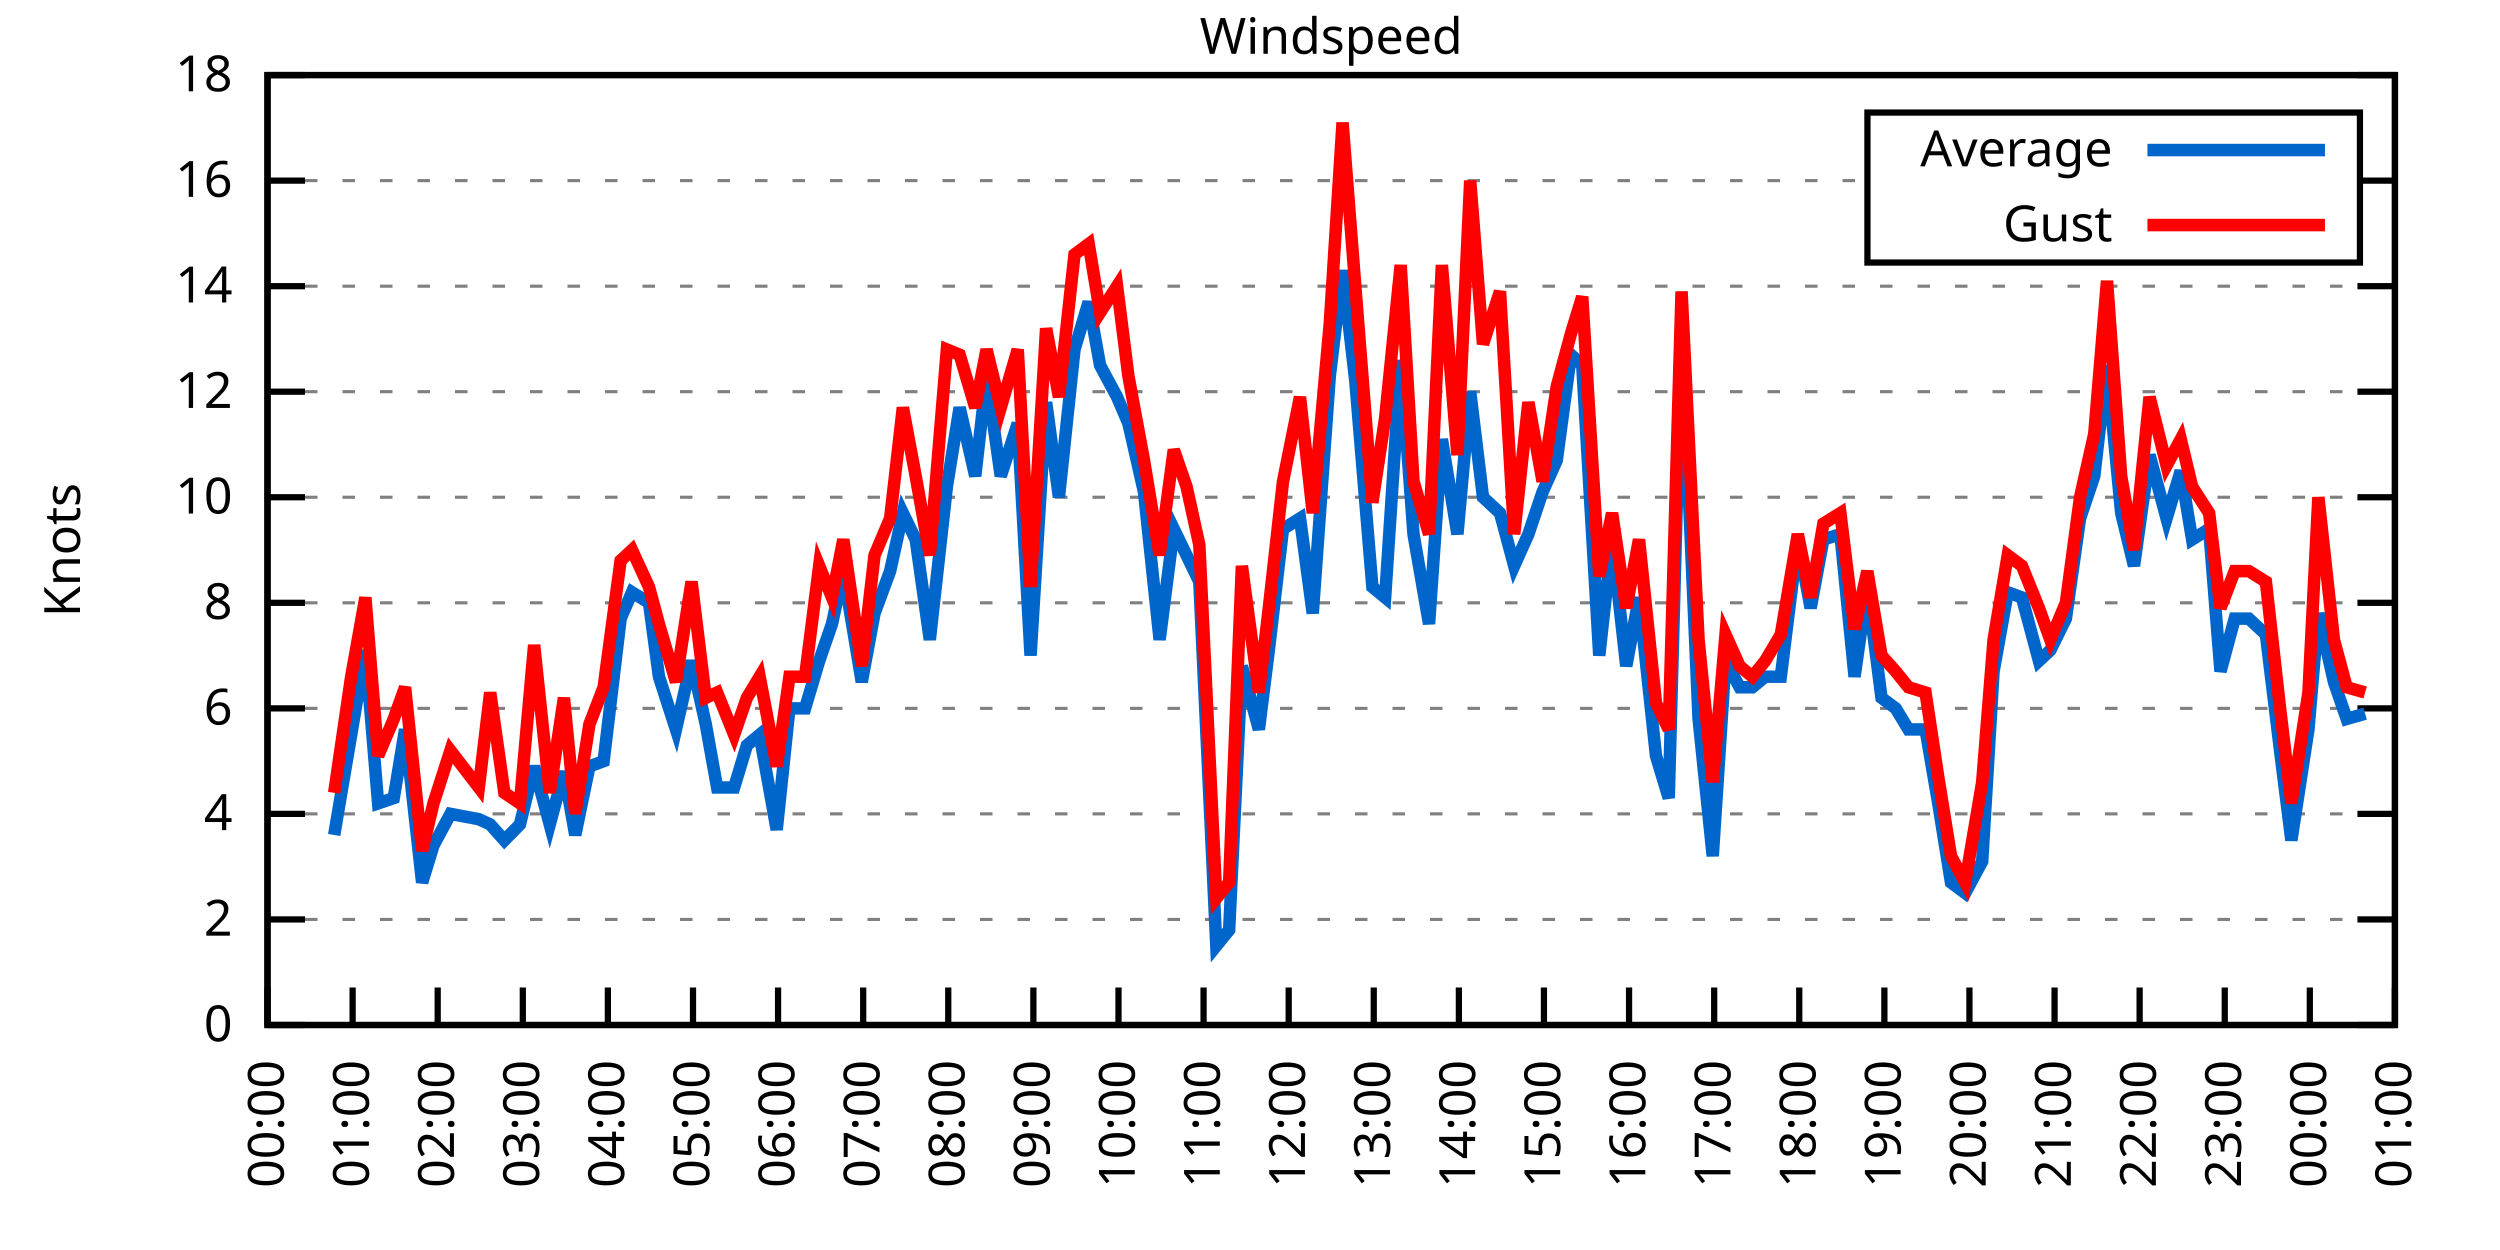
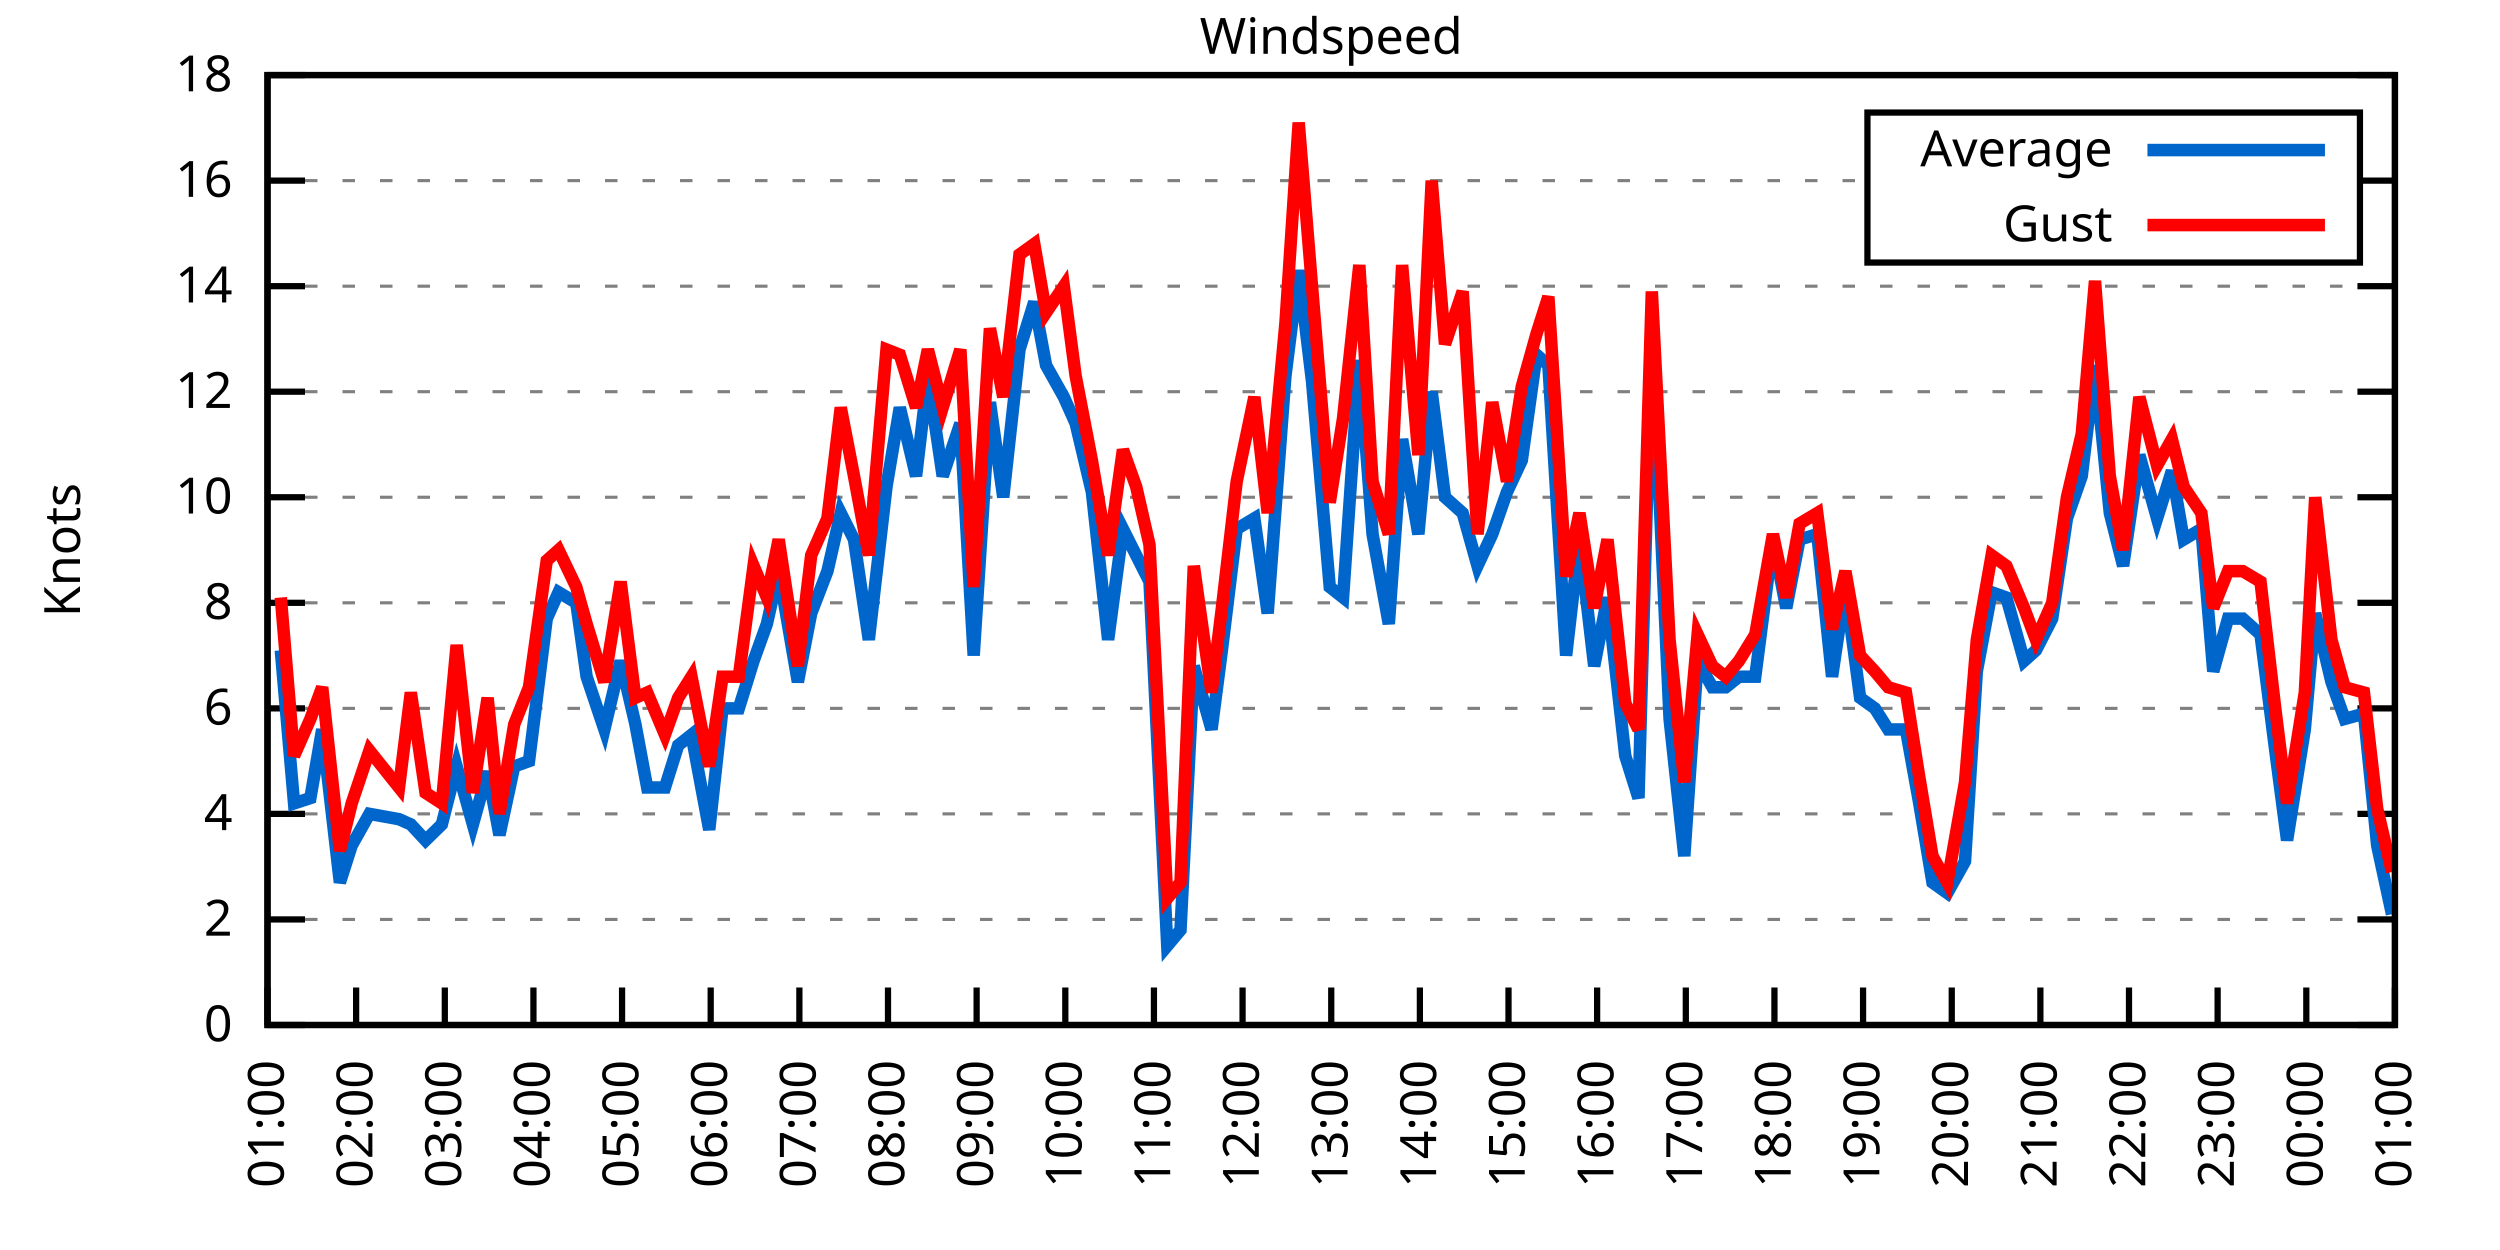
<svg xmlns="http://www.w3.org/2000/svg" xmlns:xlink="http://www.w3.org/1999/xlink" width="400" height="200" viewBox="0 0 400 200">
  <g id="gnuplot_canvas">
    <rect x="0" y="0" width="400" height="200" fill="none" />
    <defs>
      <circle id="gpDot" r="0.5" stroke-width="0.5" stroke="currentColor" />
      <path id="gpPt0" stroke-width="0.333" stroke="currentColor" d="M-1,0 h2 M0,-1 v2" />
      <path id="gpPt1" stroke-width="0.333" stroke="currentColor" d="M-1,-1 L1,1 M1,-1 L-1,1" />
      <path id="gpPt2" stroke-width="0.333" stroke="currentColor" d="M-1,0 L1,0 M0,-1 L0,1 M-1,-1 L1,1 M-1,1 L1,-1" />
      <rect id="gpPt3" stroke-width="0.333" stroke="currentColor" x="-1" y="-1" width="2" height="2" />
      <rect id="gpPt4" stroke-width="0.333" stroke="currentColor" fill="currentColor" x="-1" y="-1" width="2" height="2" />
      <circle id="gpPt5" stroke-width="0.333" stroke="currentColor" cx="0" cy="0" r="1" />
      <use xlink:href="#gpPt5" id="gpPt6" fill="currentColor" stroke="none" />
      <path id="gpPt7" stroke-width="0.333" stroke="currentColor" d="M0,-1.33 L-1.33,0.67 L1.33,0.67 z" />
      <use xlink:href="#gpPt7" id="gpPt8" fill="currentColor" stroke="none" />
      <use xlink:href="#gpPt7" id="gpPt9" stroke="currentColor" transform="rotate(180)" />
      <use xlink:href="#gpPt9" id="gpPt10" fill="currentColor" stroke="none" />
      <use xlink:href="#gpPt3" id="gpPt11" stroke="currentColor" transform="rotate(45)" />
      <use xlink:href="#gpPt11" id="gpPt12" fill="currentColor" stroke="none" />
      <path id="gpPt13" stroke-width="0.333" stroke="currentColor" d="M0,1.330 L1.265,0.411 L0.782,-1.067 L-0.782,-1.076 L-1.265,0.411 z" />
      <use xlink:href="#gpPt13" id="gpPt14" fill="currentColor" stroke="none" />
      <filter id="textbox" filterUnits="objectBoundingBox" x="0" y="0" height="1" width="1">
        <feFlood flood-color="white" flood-opacity="1" result="bgnd" />
        <feComposite in="SourceGraphic" in2="bgnd" operator="atop" />
      </filter>
      <filter id="greybox" filterUnits="objectBoundingBox" x="0" y="0" height="1" width="1">
        <feFlood flood-color="lightgrey" flood-opacity="1" result="grey" />
        <feComposite in="SourceGraphic" in2="grey" operator="atop" />
      </filter>
    </defs>
    <g fill="none" color="white" stroke="currentColor" stroke-width="1.00" stroke-linecap="butt" stroke-linejoin="miter">
</g>
    <g fill="none" color="black" stroke="currentColor" stroke-width="1.00" stroke-linecap="butt" stroke-linejoin="miter">
      <g stroke="none" shape-rendering="crispEdges">
        <polygon fill="rgb(255, 255, 255)" points="42.80,164.00 383.18,164.00 383.18,12.02 42.80,12.02 " />
      </g>
    </g>
    <g fill="none" color="black" stroke="currentColor" stroke-width="1.00" stroke-linecap="butt" stroke-linejoin="miter">
</g>
    <g fill="none" color="black" stroke="black" stroke-width="0.50" stroke-linecap="butt" stroke-linejoin="miter">
</g>
    <g fill="none" color="gray" stroke="currentColor" stroke-width="0.50" stroke-linecap="butt" stroke-linejoin="miter">
      <path stroke="gray" stroke-dasharray="2,4" class="gridline" d="M42.80,164.00 L383.19,164.00  " />
    </g>
    <g fill="none" color="gray" stroke="gray" stroke-width="1.00" stroke-linecap="butt" stroke-linejoin="miter">
</g>
    <g fill="none" color="black" stroke="currentColor" stroke-width="1.00" stroke-linecap="butt" stroke-linejoin="miter">
      <path stroke="black" d="M42.80,164.00 L48.80,164.00 M383.19,164.00 L377.19,164.00  " />
      <g transform="translate(37.20,166.60)" stroke="none" fill="black" font-family="Sans" font-size="8.00" text-anchor="end">
        <text>
          <tspan font-family="Sans"> 0</tspan>
        </text>
      </g>
    </g>
    <g fill="none" color="black" stroke="currentColor" stroke-width="1.00" stroke-linecap="butt" stroke-linejoin="miter">
</g>
    <g fill="none" color="black" stroke="black" stroke-width="0.50" stroke-linecap="butt" stroke-linejoin="miter">
</g>
    <g fill="none" color="gray" stroke="currentColor" stroke-width="0.50" stroke-linecap="butt" stroke-linejoin="miter">
      <path stroke="gray" stroke-dasharray="2,4" class="gridline" d="M42.80,147.11 L383.19,147.11  " />
    </g>
    <g fill="none" color="gray" stroke="gray" stroke-width="1.00" stroke-linecap="butt" stroke-linejoin="miter">
</g>
    <g fill="none" color="black" stroke="currentColor" stroke-width="1.00" stroke-linecap="butt" stroke-linejoin="miter">
      <path stroke="black" d="M42.80,147.11 L48.80,147.11 M383.19,147.11 L377.19,147.11  " />
      <g transform="translate(37.20,149.71)" stroke="none" fill="black" font-family="Sans" font-size="8.00" text-anchor="end">
        <text>
          <tspan font-family="Sans"> 2</tspan>
        </text>
      </g>
    </g>
    <g fill="none" color="black" stroke="currentColor" stroke-width="1.00" stroke-linecap="butt" stroke-linejoin="miter">
</g>
    <g fill="none" color="black" stroke="black" stroke-width="0.50" stroke-linecap="butt" stroke-linejoin="miter">
</g>
    <g fill="none" color="gray" stroke="currentColor" stroke-width="0.50" stroke-linecap="butt" stroke-linejoin="miter">
      <path stroke="gray" stroke-dasharray="2,4" class="gridline" d="M42.80,130.22 L383.19,130.22  " />
    </g>
    <g fill="none" color="gray" stroke="gray" stroke-width="1.00" stroke-linecap="butt" stroke-linejoin="miter">
</g>
    <g fill="none" color="black" stroke="currentColor" stroke-width="1.00" stroke-linecap="butt" stroke-linejoin="miter">
      <path stroke="black" d="M42.80,130.22 L48.80,130.22 M383.19,130.22 L377.19,130.22  " />
      <g transform="translate(37.20,132.82)" stroke="none" fill="black" font-family="Sans" font-size="8.00" text-anchor="end">
        <text>
          <tspan font-family="Sans"> 4</tspan>
        </text>
      </g>
    </g>
    <g fill="none" color="black" stroke="currentColor" stroke-width="1.00" stroke-linecap="butt" stroke-linejoin="miter">
</g>
    <g fill="none" color="black" stroke="black" stroke-width="0.50" stroke-linecap="butt" stroke-linejoin="miter">
</g>
    <g fill="none" color="gray" stroke="currentColor" stroke-width="0.50" stroke-linecap="butt" stroke-linejoin="miter">
      <path stroke="gray" stroke-dasharray="2,4" class="gridline" d="M42.80,113.34 L383.19,113.34  " />
    </g>
    <g fill="none" color="gray" stroke="gray" stroke-width="1.00" stroke-linecap="butt" stroke-linejoin="miter">
</g>
    <g fill="none" color="black" stroke="currentColor" stroke-width="1.00" stroke-linecap="butt" stroke-linejoin="miter">
      <path stroke="black" d="M42.80,113.34 L48.80,113.34 M383.19,113.34 L377.19,113.34  " />
      <g transform="translate(37.20,115.94)" stroke="none" fill="black" font-family="Sans" font-size="8.00" text-anchor="end">
        <text>
          <tspan font-family="Sans"> 6</tspan>
        </text>
      </g>
    </g>
    <g fill="none" color="black" stroke="currentColor" stroke-width="1.00" stroke-linecap="butt" stroke-linejoin="miter">
</g>
    <g fill="none" color="black" stroke="black" stroke-width="0.50" stroke-linecap="butt" stroke-linejoin="miter">
</g>
    <g fill="none" color="gray" stroke="currentColor" stroke-width="0.50" stroke-linecap="butt" stroke-linejoin="miter">
      <path stroke="gray" stroke-dasharray="2,4" class="gridline" d="M42.80,96.45 L383.19,96.45  " />
    </g>
    <g fill="none" color="gray" stroke="gray" stroke-width="1.00" stroke-linecap="butt" stroke-linejoin="miter">
</g>
    <g fill="none" color="black" stroke="currentColor" stroke-width="1.00" stroke-linecap="butt" stroke-linejoin="miter">
      <path stroke="black" d="M42.80,96.45 L48.80,96.45 M383.19,96.45 L377.19,96.45  " />
      <g transform="translate(37.20,99.05)" stroke="none" fill="black" font-family="Sans" font-size="8.00" text-anchor="end">
        <text>
          <tspan font-family="Sans"> 8</tspan>
        </text>
      </g>
    </g>
    <g fill="none" color="black" stroke="currentColor" stroke-width="1.00" stroke-linecap="butt" stroke-linejoin="miter">
</g>
    <g fill="none" color="black" stroke="black" stroke-width="0.50" stroke-linecap="butt" stroke-linejoin="miter">
</g>
    <g fill="none" color="gray" stroke="currentColor" stroke-width="0.50" stroke-linecap="butt" stroke-linejoin="miter">
      <path stroke="gray" stroke-dasharray="2,4" class="gridline" d="M42.80,79.56 L383.19,79.56  " />
    </g>
    <g fill="none" color="gray" stroke="gray" stroke-width="1.00" stroke-linecap="butt" stroke-linejoin="miter">
</g>
    <g fill="none" color="black" stroke="currentColor" stroke-width="1.00" stroke-linecap="butt" stroke-linejoin="miter">
      <path stroke="black" d="M42.80,79.56 L48.80,79.56 M383.19,79.56 L377.19,79.56  " />
      <g transform="translate(37.20,82.16)" stroke="none" fill="black" font-family="Sans" font-size="8.00" text-anchor="end">
        <text>
          <tspan font-family="Sans"> 10</tspan>
        </text>
      </g>
    </g>
    <g fill="none" color="black" stroke="currentColor" stroke-width="1.00" stroke-linecap="butt" stroke-linejoin="miter">
</g>
    <g fill="none" color="black" stroke="black" stroke-width="0.50" stroke-linecap="butt" stroke-linejoin="miter">
</g>
    <g fill="none" color="gray" stroke="currentColor" stroke-width="0.50" stroke-linecap="butt" stroke-linejoin="miter">
      <path stroke="gray" stroke-dasharray="2,4" class="gridline" d="M42.80,62.67 L383.19,62.67  " />
    </g>
    <g fill="none" color="gray" stroke="gray" stroke-width="1.00" stroke-linecap="butt" stroke-linejoin="miter">
</g>
    <g fill="none" color="black" stroke="currentColor" stroke-width="1.00" stroke-linecap="butt" stroke-linejoin="miter">
      <path stroke="black" d="M42.80,62.67 L48.80,62.67 M383.19,62.67 L377.19,62.67  " />
      <g transform="translate(37.20,65.27)" stroke="none" fill="black" font-family="Sans" font-size="8.00" text-anchor="end">
        <text>
          <tspan font-family="Sans"> 12</tspan>
        </text>
      </g>
    </g>
    <g fill="none" color="black" stroke="currentColor" stroke-width="1.00" stroke-linecap="butt" stroke-linejoin="miter">
</g>
    <g fill="none" color="black" stroke="black" stroke-width="0.50" stroke-linecap="butt" stroke-linejoin="miter">
</g>
    <g fill="none" color="gray" stroke="currentColor" stroke-width="0.50" stroke-linecap="butt" stroke-linejoin="miter">
      <path stroke="gray" stroke-dasharray="2,4" class="gridline" d="M42.80,45.79 L383.19,45.79  " />
    </g>
    <g fill="none" color="gray" stroke="gray" stroke-width="1.00" stroke-linecap="butt" stroke-linejoin="miter">
</g>
    <g fill="none" color="black" stroke="currentColor" stroke-width="1.00" stroke-linecap="butt" stroke-linejoin="miter">
      <path stroke="black" d="M42.80,45.79 L48.80,45.79 M383.19,45.79 L377.19,45.79  " />
      <g transform="translate(37.20,48.39)" stroke="none" fill="black" font-family="Sans" font-size="8.00" text-anchor="end">
        <text>
          <tspan font-family="Sans"> 14</tspan>
        </text>
      </g>
    </g>
    <g fill="none" color="black" stroke="currentColor" stroke-width="1.00" stroke-linecap="butt" stroke-linejoin="miter">
</g>
    <g fill="none" color="black" stroke="black" stroke-width="0.50" stroke-linecap="butt" stroke-linejoin="miter">
</g>
    <g fill="none" color="gray" stroke="currentColor" stroke-width="0.50" stroke-linecap="butt" stroke-linejoin="miter">
      <path stroke="gray" stroke-dasharray="2,4" class="gridline" d="M42.80,28.90 L298.79,28.90 M377.59,28.90 L383.19,28.90  " />
    </g>
    <g fill="none" color="gray" stroke="gray" stroke-width="1.00" stroke-linecap="butt" stroke-linejoin="miter">
</g>
    <g fill="none" color="black" stroke="currentColor" stroke-width="1.00" stroke-linecap="butt" stroke-linejoin="miter">
      <path stroke="black" d="M42.80,28.90 L48.80,28.90 M383.19,28.90 L377.19,28.90  " />
      <g transform="translate(37.20,31.50)" stroke="none" fill="black" font-family="Sans" font-size="8.00" text-anchor="end">
        <text>
          <tspan font-family="Sans"> 16</tspan>
        </text>
      </g>
    </g>
    <g fill="none" color="black" stroke="currentColor" stroke-width="1.00" stroke-linecap="butt" stroke-linejoin="miter">
</g>
    <g fill="none" color="black" stroke="black" stroke-width="0.50" stroke-linecap="butt" stroke-linejoin="miter">
</g>
    <g fill="none" color="gray" stroke="currentColor" stroke-width="0.50" stroke-linecap="butt" stroke-linejoin="miter">
      <path stroke="gray" stroke-dasharray="2,4" class="gridline" d="M42.80,12.01 L383.19,12.01  " />
    </g>
    <g fill="none" color="gray" stroke="gray" stroke-width="1.00" stroke-linecap="butt" stroke-linejoin="miter">
</g>
    <g fill="none" color="black" stroke="currentColor" stroke-width="1.00" stroke-linecap="butt" stroke-linejoin="miter">
      <path stroke="black" d="M42.80,12.01 L48.80,12.01 M383.19,12.01 L377.19,12.01  " />
      <g transform="translate(37.20,14.61)" stroke="none" fill="black" font-family="Sans" font-size="8.00" text-anchor="end">
        <text>
          <tspan font-family="Sans"> 18</tspan>
        </text>
      </g>
    </g>
    <g fill="none" color="black" stroke="currentColor" stroke-width="1.00" stroke-linecap="butt" stroke-linejoin="miter">
      <path stroke="black" d="M42.80,164.00 L42.80,158.00  " />
      <g transform="translate(45.40,169.60) rotate(270.00)" stroke="none" fill="black" font-family="Sans" font-size="8.00" text-anchor="end">
        <text>
-           <tspan font-family="Sans">00:00</tspan>
-         </text>
-       </g>
-     </g>
-     <g fill="none" color="black" stroke="currentColor" stroke-width="1.00" stroke-linecap="butt" stroke-linejoin="miter">
-       <path stroke="black" d="M56.42,164.00 L56.42,158.00  " />
-       <g transform="translate(59.02,169.60) rotate(270.00)" stroke="none" fill="black" font-family="Sans" font-size="8.00" text-anchor="end">
-         <text>
          <tspan font-family="Sans">01:00</tspan>
        </text>
      </g>
    </g>
    <g fill="none" color="black" stroke="currentColor" stroke-width="1.00" stroke-linecap="butt" stroke-linejoin="miter">
-       <path stroke="black" d="M70.03,164.00 L70.03,158.00  " />
-       <g transform="translate(72.63,169.60) rotate(270.00)" stroke="none" fill="black" font-family="Sans" font-size="8.00" text-anchor="end">
+       <path stroke="black" d="M56.98,164.00 L56.98,158.00  " />
+       <g transform="translate(59.58,169.60) rotate(270.00)" stroke="none" fill="black" font-family="Sans" font-size="8.00" text-anchor="end">
        <text>
          <tspan font-family="Sans">02:00</tspan>
        </text>
      </g>
    </g>
    <g fill="none" color="black" stroke="currentColor" stroke-width="1.00" stroke-linecap="butt" stroke-linejoin="miter">
-       <path stroke="black" d="M83.65,164.00 L83.65,158.00  " />
-       <g transform="translate(86.25,169.60) rotate(270.00)" stroke="none" fill="black" font-family="Sans" font-size="8.00" text-anchor="end">
+       <path stroke="black" d="M71.17,164.00 L71.17,158.00  " />
+       <g transform="translate(73.77,169.60) rotate(270.00)" stroke="none" fill="black" font-family="Sans" font-size="8.00" text-anchor="end">
        <text>
          <tspan font-family="Sans">03:00</tspan>
        </text>
      </g>
    </g>
    <g fill="none" color="black" stroke="currentColor" stroke-width="1.00" stroke-linecap="butt" stroke-linejoin="miter">
-       <path stroke="black" d="M97.26,164.00 L97.26,158.00  " />
-       <g transform="translate(99.86,169.60) rotate(270.00)" stroke="none" fill="black" font-family="Sans" font-size="8.00" text-anchor="end">
+       <path stroke="black" d="M85.35,164.00 L85.35,158.00  " />
+       <g transform="translate(87.95,169.60) rotate(270.00)" stroke="none" fill="black" font-family="Sans" font-size="8.00" text-anchor="end">
        <text>
          <tspan font-family="Sans">04:00</tspan>
        </text>
      </g>
    </g>
    <g fill="none" color="black" stroke="currentColor" stroke-width="1.00" stroke-linecap="butt" stroke-linejoin="miter">
-       <path stroke="black" d="M110.88,164.00 L110.88,158.00  " />
-       <g transform="translate(113.48,169.60) rotate(270.00)" stroke="none" fill="black" font-family="Sans" font-size="8.00" text-anchor="end">
+       <path stroke="black" d="M99.53,164.00 L99.53,158.00  " />
+       <g transform="translate(102.13,169.60) rotate(270.00)" stroke="none" fill="black" font-family="Sans" font-size="8.00" text-anchor="end">
        <text>
          <tspan font-family="Sans">05:00</tspan>
        </text>
      </g>
    </g>
    <g fill="none" color="black" stroke="currentColor" stroke-width="1.00" stroke-linecap="butt" stroke-linejoin="miter">
-       <path stroke="black" d="M124.49,164.00 L124.49,158.00  " />
-       <g transform="translate(127.09,169.60) rotate(270.00)" stroke="none" fill="black" font-family="Sans" font-size="8.00" text-anchor="end">
+       <path stroke="black" d="M113.71,164.00 L113.71,158.00  " />
+       <g transform="translate(116.31,169.60) rotate(270.00)" stroke="none" fill="black" font-family="Sans" font-size="8.00" text-anchor="end">
        <text>
          <tspan font-family="Sans">06:00</tspan>
        </text>
      </g>
    </g>
    <g fill="none" color="black" stroke="currentColor" stroke-width="1.00" stroke-linecap="butt" stroke-linejoin="miter">
-       <path stroke="black" d="M138.11,164.00 L138.11,158.00  " />
-       <g transform="translate(140.71,169.60) rotate(270.00)" stroke="none" fill="black" font-family="Sans" font-size="8.00" text-anchor="end">
+       <path stroke="black" d="M127.90,164.00 L127.90,158.00  " />
+       <g transform="translate(130.50,169.60) rotate(270.00)" stroke="none" fill="black" font-family="Sans" font-size="8.00" text-anchor="end">
        <text>
          <tspan font-family="Sans">07:00</tspan>
        </text>
      </g>
    </g>
    <g fill="none" color="black" stroke="currentColor" stroke-width="1.00" stroke-linecap="butt" stroke-linejoin="miter">
-       <path stroke="black" d="M151.72,164.00 L151.72,158.00  " />
-       <g transform="translate(154.32,169.60) rotate(270.00)" stroke="none" fill="black" font-family="Sans" font-size="8.00" text-anchor="end">
+       <path stroke="black" d="M142.08,164.00 L142.08,158.00  " />
+       <g transform="translate(144.68,169.60) rotate(270.00)" stroke="none" fill="black" font-family="Sans" font-size="8.00" text-anchor="end">
        <text>
          <tspan font-family="Sans">08:00</tspan>
        </text>
      </g>
    </g>
    <g fill="none" color="black" stroke="currentColor" stroke-width="1.00" stroke-linecap="butt" stroke-linejoin="miter">
-       <path stroke="black" d="M165.34,164.00 L165.34,158.00  " />
-       <g transform="translate(167.94,169.60) rotate(270.00)" stroke="none" fill="black" font-family="Sans" font-size="8.00" text-anchor="end">
+       <path stroke="black" d="M156.26,164.00 L156.26,158.00  " />
+       <g transform="translate(158.86,169.60) rotate(270.00)" stroke="none" fill="black" font-family="Sans" font-size="8.00" text-anchor="end">
        <text>
          <tspan font-family="Sans">09:00</tspan>
        </text>
      </g>
    </g>
    <g fill="none" color="black" stroke="currentColor" stroke-width="1.00" stroke-linecap="butt" stroke-linejoin="miter">
-       <path stroke="black" d="M178.96,164.00 L178.96,158.00  " />
-       <g transform="translate(181.56,169.60) rotate(270.00)" stroke="none" fill="black" font-family="Sans" font-size="8.00" text-anchor="end">
+       <path stroke="black" d="M170.45,164.00 L170.45,158.00  " />
+       <g transform="translate(173.05,169.60) rotate(270.00)" stroke="none" fill="black" font-family="Sans" font-size="8.00" text-anchor="end">
        <text>
          <tspan font-family="Sans">10:00</tspan>
        </text>
      </g>
    </g>
    <g fill="none" color="black" stroke="currentColor" stroke-width="1.00" stroke-linecap="butt" stroke-linejoin="miter">
-       <path stroke="black" d="M192.57,164.00 L192.57,158.00  " />
-       <g transform="translate(195.17,169.60) rotate(270.00)" stroke="none" fill="black" font-family="Sans" font-size="8.00" text-anchor="end">
+       <path stroke="black" d="M184.63,164.00 L184.63,158.00  " />
+       <g transform="translate(187.23,169.60) rotate(270.00)" stroke="none" fill="black" font-family="Sans" font-size="8.00" text-anchor="end">
        <text>
          <tspan font-family="Sans">11:00</tspan>
        </text>
      </g>
    </g>
    <g fill="none" color="black" stroke="currentColor" stroke-width="1.00" stroke-linecap="butt" stroke-linejoin="miter">
-       <path stroke="black" d="M206.19,164.00 L206.19,158.00  " />
-       <g transform="translate(208.79,169.60) rotate(270.00)" stroke="none" fill="black" font-family="Sans" font-size="8.00" text-anchor="end">
+       <path stroke="black" d="M198.81,164.00 L198.81,158.00  " />
+       <g transform="translate(201.41,169.60) rotate(270.00)" stroke="none" fill="black" font-family="Sans" font-size="8.00" text-anchor="end">
        <text>
          <tspan font-family="Sans">12:00</tspan>
        </text>
      </g>
    </g>
    <g fill="none" color="black" stroke="currentColor" stroke-width="1.00" stroke-linecap="butt" stroke-linejoin="miter">
-       <path stroke="black" d="M219.80,164.00 L219.80,158.00  " />
-       <g transform="translate(222.40,169.60) rotate(270.00)" stroke="none" fill="black" font-family="Sans" font-size="8.00" text-anchor="end">
+       <path stroke="black" d="M213.00,164.00 L213.00,158.00  " />
+       <g transform="translate(215.60,169.60) rotate(270.00)" stroke="none" fill="black" font-family="Sans" font-size="8.00" text-anchor="end">
        <text>
          <tspan font-family="Sans">13:00</tspan>
        </text>
      </g>
    </g>
    <g fill="none" color="black" stroke="currentColor" stroke-width="1.00" stroke-linecap="butt" stroke-linejoin="miter">
-       <path stroke="black" d="M233.42,164.00 L233.42,158.00  " />
-       <g transform="translate(236.02,169.60) rotate(270.00)" stroke="none" fill="black" font-family="Sans" font-size="8.00" text-anchor="end">
+       <path stroke="black" d="M227.18,164.00 L227.18,158.00  " />
+       <g transform="translate(229.78,169.60) rotate(270.00)" stroke="none" fill="black" font-family="Sans" font-size="8.00" text-anchor="end">
        <text>
          <tspan font-family="Sans">14:00</tspan>
        </text>
      </g>
    </g>
    <g fill="none" color="black" stroke="currentColor" stroke-width="1.00" stroke-linecap="butt" stroke-linejoin="miter">
-       <path stroke="black" d="M247.03,164.00 L247.03,158.00  " />
-       <g transform="translate(249.63,169.60) rotate(270.00)" stroke="none" fill="black" font-family="Sans" font-size="8.00" text-anchor="end">
+       <path stroke="black" d="M241.36,164.00 L241.36,158.00  " />
+       <g transform="translate(243.96,169.60) rotate(270.00)" stroke="none" fill="black" font-family="Sans" font-size="8.00" text-anchor="end">
        <text>
          <tspan font-family="Sans">15:00</tspan>
        </text>
      </g>
    </g>
    <g fill="none" color="black" stroke="currentColor" stroke-width="1.00" stroke-linecap="butt" stroke-linejoin="miter">
-       <path stroke="black" d="M260.65,164.00 L260.65,158.00  " />
-       <g transform="translate(263.25,169.60) rotate(270.00)" stroke="none" fill="black" font-family="Sans" font-size="8.00" text-anchor="end">
+       <path stroke="black" d="M255.54,164.00 L255.54,158.00  " />
+       <g transform="translate(258.14,169.60) rotate(270.00)" stroke="none" fill="black" font-family="Sans" font-size="8.00" text-anchor="end">
        <text>
          <tspan font-family="Sans">16:00</tspan>
        </text>
      </g>
    </g>
    <g fill="none" color="black" stroke="currentColor" stroke-width="1.00" stroke-linecap="butt" stroke-linejoin="miter">
-       <path stroke="black" d="M274.27,164.00 L274.27,158.00  " />
-       <g transform="translate(276.87,169.60) rotate(270.00)" stroke="none" fill="black" font-family="Sans" font-size="8.00" text-anchor="end">
+       <path stroke="black" d="M269.73,164.00 L269.73,158.00  " />
+       <g transform="translate(272.33,169.60) rotate(270.00)" stroke="none" fill="black" font-family="Sans" font-size="8.00" text-anchor="end">
        <text>
          <tspan font-family="Sans">17:00</tspan>
        </text>
      </g>
    </g>
    <g fill="none" color="black" stroke="currentColor" stroke-width="1.00" stroke-linecap="butt" stroke-linejoin="miter">
-       <path stroke="black" d="M287.88,164.00 L287.88,158.00  " />
-       <g transform="translate(290.48,169.60) rotate(270.00)" stroke="none" fill="black" font-family="Sans" font-size="8.00" text-anchor="end">
+       <path stroke="black" d="M283.91,164.00 L283.91,158.00  " />
+       <g transform="translate(286.51,169.60) rotate(270.00)" stroke="none" fill="black" font-family="Sans" font-size="8.00" text-anchor="end">
        <text>
          <tspan font-family="Sans">18:00</tspan>
        </text>
      </g>
    </g>
    <g fill="none" color="black" stroke="currentColor" stroke-width="1.00" stroke-linecap="butt" stroke-linejoin="miter">
-       <path stroke="black" d="M301.50,164.00 L301.50,158.00  " />
-       <g transform="translate(304.10,169.60) rotate(270.00)" stroke="none" fill="black" font-family="Sans" font-size="8.00" text-anchor="end">
+       <path stroke="black" d="M298.09,164.00 L298.09,158.00  " />
+       <g transform="translate(300.69,169.60) rotate(270.00)" stroke="none" fill="black" font-family="Sans" font-size="8.00" text-anchor="end">
        <text>
          <tspan font-family="Sans">19:00</tspan>
        </text>
      </g>
    </g>
    <g fill="none" color="black" stroke="currentColor" stroke-width="1.00" stroke-linecap="butt" stroke-linejoin="miter">
-       <path stroke="black" d="M315.11,164.00 L315.11,158.00  " />
-       <g transform="translate(317.71,169.60) rotate(270.00)" stroke="none" fill="black" font-family="Sans" font-size="8.00" text-anchor="end">
+       <path stroke="black" d="M312.28,164.00 L312.28,158.00  " />
+       <g transform="translate(314.88,169.60) rotate(270.00)" stroke="none" fill="black" font-family="Sans" font-size="8.00" text-anchor="end">
        <text>
          <tspan font-family="Sans">20:00</tspan>
        </text>
      </g>
    </g>
    <g fill="none" color="black" stroke="currentColor" stroke-width="1.00" stroke-linecap="butt" stroke-linejoin="miter">
-       <path stroke="black" d="M328.73,164.00 L328.73,158.00  " />
-       <g transform="translate(331.33,169.60) rotate(270.00)" stroke="none" fill="black" font-family="Sans" font-size="8.00" text-anchor="end">
+       <path stroke="black" d="M326.46,164.00 L326.46,158.00  " />
+       <g transform="translate(329.06,169.60) rotate(270.00)" stroke="none" fill="black" font-family="Sans" font-size="8.00" text-anchor="end">
        <text>
          <tspan font-family="Sans">21:00</tspan>
        </text>
      </g>
    </g>
    <g fill="none" color="black" stroke="currentColor" stroke-width="1.00" stroke-linecap="butt" stroke-linejoin="miter">
-       <path stroke="black" d="M342.34,164.00 L342.34,158.00  " />
-       <g transform="translate(344.94,169.60) rotate(270.00)" stroke="none" fill="black" font-family="Sans" font-size="8.00" text-anchor="end">
+       <path stroke="black" d="M340.64,164.00 L340.64,158.00  " />
+       <g transform="translate(343.24,169.60) rotate(270.00)" stroke="none" fill="black" font-family="Sans" font-size="8.00" text-anchor="end">
        <text>
          <tspan font-family="Sans">22:00</tspan>
        </text>
      </g>
    </g>
    <g fill="none" color="black" stroke="currentColor" stroke-width="1.00" stroke-linecap="butt" stroke-linejoin="miter">
-       <path stroke="black" d="M355.96,164.00 L355.96,158.00  " />
-       <g transform="translate(358.56,169.60) rotate(270.00)" stroke="none" fill="black" font-family="Sans" font-size="8.00" text-anchor="end">
+       <path stroke="black" d="M354.82,164.00 L354.82,158.00  " />
+       <g transform="translate(357.42,169.60) rotate(270.00)" stroke="none" fill="black" font-family="Sans" font-size="8.00" text-anchor="end">
        <text>
          <tspan font-family="Sans">23:00</tspan>
        </text>
      </g>
    </g>
    <g fill="none" color="black" stroke="currentColor" stroke-width="1.00" stroke-linecap="butt" stroke-linejoin="miter">
-       <path stroke="black" d="M369.57,164.00 L369.57,158.00  " />
-       <g transform="translate(372.17,169.60) rotate(270.00)" stroke="none" fill="black" font-family="Sans" font-size="8.00" text-anchor="end">
+       <path stroke="black" d="M369.01,164.00 L369.01,158.00  " />
+       <g transform="translate(371.61,169.60) rotate(270.00)" stroke="none" fill="black" font-family="Sans" font-size="8.00" text-anchor="end">
        <text>
          <tspan font-family="Sans">00:00</tspan>
        </text>
      </g>
    </g>
    <g fill="none" color="black" stroke="currentColor" stroke-width="1.00" stroke-linecap="butt" stroke-linejoin="miter">
      <path stroke="black" d="M383.19,164.00 L383.19,158.00  " />
      <g transform="translate(385.79,169.60) rotate(270.00)" stroke="none" fill="black" font-family="Sans" font-size="8.00" text-anchor="end">
        <text>
          <tspan font-family="Sans">01:00</tspan>
        </text>
      </g>
    </g>
    <g fill="none" color="black" stroke="currentColor" stroke-width="1.00" stroke-linecap="butt" stroke-linejoin="miter">
</g>
    <g fill="none" color="black" stroke="currentColor" stroke-width="1.00" stroke-linecap="butt" stroke-linejoin="miter">
      <path stroke="black" d="M42.80,12.01 L42.80,164.00 L383.19,164.00 L383.19,12.01 L42.80,12.01 Z  " />
    </g>
    <g fill="none" color="black" stroke="currentColor" stroke-width="1.00" stroke-linecap="butt" stroke-linejoin="miter">
</g>
    <g fill="none" color="black" stroke="currentColor" stroke-width="1.00" stroke-linecap="butt" stroke-linejoin="miter">
      <path stroke="black" d="M298.79,42.01 L298.79,18.01 L377.59,18.01 L377.59,42.01 L298.79,42.01 Z  " />
    </g>
    <g id="Windspeed_plot_1">
      <g fill="none" color="white" stroke="black" stroke-width="2.00" stroke-linecap="butt" stroke-linejoin="miter">
</g>
      <g fill="none" color="black" stroke="currentColor" stroke-width="2.00" stroke-linecap="butt" stroke-linejoin="miter">
        <g transform="translate(337.99,26.61)" stroke="none" fill="black" font-family="Sans" font-size="8.00" text-anchor="end">
          <text>
            <tspan font-family="Sans">Average</tspan>
          </text>
        </g>
      </g>
      <g fill="none" color="black" stroke="currentColor" stroke-width="2.00" stroke-linecap="butt" stroke-linejoin="miter">
-         <path stroke="rgb(  0, 102, 204)" d="M343.59,24.01 L371.99,24.01 M53.47,133.60 L56.19,117.56 L58.46,104.05 L60.50,128.54 L63.00,127.69 L64.81,116.71   L67.54,141.20 L69.35,135.29 L72.07,130.22 L76.61,131.07 L78.43,131.91 L80.70,134.45 L83.19,131.91 L85.46,122.62   L87.96,131.91 L90.23,123.47 L92.04,133.60 L94.31,122.62 L96.58,121.78 L99.30,98.98 L101.12,94.76 L103.84,96.45   L105.43,108.27 L108.15,116.71 L110.65,105.74 L112.92,115.87 L114.74,126.00 L117.46,126.00 L119.50,119.25 L121.54,117.56   L124.27,132.76 L126.31,113.34 L128.81,113.34 L131.07,105.74 L133.12,99.83 L134.93,91.38 L137.88,109.11 L139.92,98.14   L142.42,91.38 L144.46,82.09 L146.51,86.32 L148.77,102.36 L151.50,77.87 L153.54,65.21 L156.04,76.18 L157.85,60.14   L160.12,76.18 L162.84,67.74 L164.89,104.89 L167.38,64.36 L169.43,79.56 L171.92,55.92 L174.19,48.32 L176.01,58.45   L178.73,63.52 L180.54,67.74 L183.04,78.72 L185.54,102.36 L187.81,84.63 L189.85,88.85 L191.89,93.07 L194.61,151.33   L196.66,148.80 L198.70,106.58 L201.42,116.71 L203.01,104.05 L205.28,84.63 L208.00,82.94 L210.04,98.14 L212.77,60.14   L214.81,43.25 L216.85,60.98 L219.58,93.92 L221.62,95.60 L224.11,57.61 L226.16,85.47 L228.65,99.83 L230.70,70.27   L233.19,85.47 L235.23,62.67 L237.28,79.56 L240.00,82.09 L242.27,90.54 L244.54,85.47 L246.81,78.72 L249.08,73.65   L251.35,56.76 L253.16,58.45 L255.88,104.89 L257.93,86.32 L260.20,106.58 L262.24,95.60 L264.96,120.94 L267.00,127.69   L269.05,52.54 L271.77,115.03 L274.04,136.98 L276.08,105.74 L278.35,109.96 L280.39,109.96 L282.43,108.27 L284.93,108.27   L287.65,86.32 L289.70,97.29 L291.74,86.32 L294.46,85.47 L296.73,108.27 L298.77,93.92 L301.04,111.65 L303.31,113.34   L305.35,116.71 L308.08,116.71 L310.12,128.54 L312.16,141.20 L314.43,142.89 L317.15,137.82 L318.97,107.43 L321.24,94.76   L323.51,95.60 L326.23,105.74 L328.05,104.05 L330.54,98.98 L332.81,82.94 L335.08,76.18 L337.12,58.45 L339.39,82.09   L341.44,90.54 L343.93,72.81 L346.65,82.94 L348.92,75.34 L350.74,86.32 L353.46,84.63 L355.28,107.43 L357.55,98.98   L359.82,98.98 L362.54,101.52 L364.81,120.09 L366.62,134.45 L369.35,116.71 L370.94,98.14 L373.43,109.11 L375.47,115.03   L378.42,114.18  " />
+         <path stroke="rgb(  0, 102, 204)" d="M343.59,24.01 L371.99,24.01 M44.93,104.05 L47.05,128.54 L49.66,127.69 L51.55,116.71 L54.38,141.20 L56.27,135.29   L59.11,130.22 L63.84,131.07 L65.73,131.91 L68.09,134.45 L70.69,131.91 L73.06,122.62 L75.66,131.91 L78.02,123.47   L79.91,133.60 L82.28,122.62 L84.64,121.78 L87.48,98.98 L89.37,94.76 L92.20,96.45 L93.86,108.27 L96.70,116.71   L99.30,105.74 L101.66,115.87 L103.55,126.00 L106.39,126.00 L108.51,119.25 L110.64,117.56 L113.48,132.76 L115.61,113.34   L118.21,113.34 L120.57,105.74 L122.70,99.83 L124.59,91.38 L127.66,109.11 L129.79,98.14 L132.39,91.38 L134.52,82.09   L136.64,86.32 L139.01,102.36 L141.84,77.87 L143.97,65.21 L146.57,76.18 L148.46,60.14 L150.83,76.18 L153.66,67.74   L155.79,104.89 L158.39,64.36 L160.52,79.56 L163.12,55.92 L165.48,48.32 L167.37,58.45 L170.21,63.52 L172.10,67.74   L174.70,78.72 L177.30,102.36 L179.67,84.63 L181.79,88.85 L183.92,93.07 L186.76,151.33 L188.88,148.80 L191.01,106.58   L193.85,116.71 L195.50,104.05 L197.87,84.63 L200.70,82.94 L202.83,98.14 L205.67,60.14 L207.79,43.25 L209.92,60.98   L212.76,93.92 L214.89,95.60 L217.49,57.61 L219.61,85.47 L222.21,99.83 L224.34,70.27 L226.94,85.47 L229.07,62.67   L231.20,79.56 L234.03,82.09 L236.40,90.54 L238.76,85.47 L241.12,78.72 L243.49,73.65 L245.85,56.76 L247.74,58.45   L250.58,104.89 L252.71,86.32 L255.07,106.58 L257.20,95.60 L260.04,120.94 L262.16,127.69 L264.29,52.54 L267.13,115.03   L269.49,136.98 L271.62,105.74 L273.98,109.96 L276.11,109.96 L278.24,108.27 L280.84,108.27 L283.67,86.32 L285.80,97.29   L287.93,86.32 L290.76,85.47 L293.13,108.27 L295.26,93.92 L297.62,111.65 L299.98,113.34 L302.11,116.71 L304.95,116.71   L307.08,128.54 L309.20,141.20 L311.57,142.89 L314.40,137.82 L316.29,107.43 L318.66,94.76 L321.02,95.60 L323.86,105.74   L325.75,104.05 L328.35,98.98 L330.71,82.94 L333.08,76.18 L335.20,58.45 L337.57,82.09 L339.70,90.54 L342.30,72.81   L345.13,82.94 L347.50,75.34 L349.39,86.32 L352.22,84.63 L354.12,107.43 L356.48,98.98 L358.84,98.98 L361.68,101.52   L364.04,120.09 L365.93,134.45 L368.77,116.71 L370.43,98.14 L373.03,109.11 L375.15,115.03 L378.23,114.18 L380.35,135.29   L382.72,146.27  " />
      </g>
    </g>
    <g id="Windspeed_plot_2">
      <g fill="none" color="black" stroke="currentColor" stroke-width="2.00" stroke-linecap="butt" stroke-linejoin="miter">
        <g transform="translate(337.99,38.61)" stroke="none" fill="black" font-family="Sans" font-size="8.00" text-anchor="end">
          <text>
            <tspan font-family="Sans">Gust</tspan>
          </text>
        </g>
      </g>
      <g fill="none" color="black" stroke="currentColor" stroke-width="2.00" stroke-linecap="butt" stroke-linejoin="miter">
-         <path stroke="rgb(255,   0,   0)" d="M343.59,36.01 L371.99,36.01 M53.47,126.85 L56.19,108.27 L58.46,95.60 L60.50,120.94 L63.00,115.03 L64.81,109.96   L67.54,136.14 L69.35,128.54 L72.07,120.09 L76.61,126.00 L78.43,110.80 L80.70,126.85 L83.19,128.54 L85.46,103.20   L87.96,126.85 L90.23,111.65 L92.04,130.22 L94.31,115.87 L96.58,109.96 L99.30,89.69 L101.12,88.00 L103.84,93.92   L105.43,99.83 L108.15,109.11 L110.65,93.07 L112.92,111.65 L114.74,110.80 L117.46,117.56 L119.50,111.65 L121.54,108.27   L124.27,122.62 L126.31,108.27 L128.81,108.27 L131.07,90.54 L133.12,95.60 L134.93,86.32 L137.88,106.58 L139.92,88.85   L142.42,82.94 L144.46,65.21 L146.51,76.18 L148.77,88.85 L151.50,55.92 L153.54,56.76 L156.04,65.21 L157.85,55.92   L160.12,65.21 L162.84,55.92 L164.89,93.92 L167.38,52.54 L169.43,63.52 L171.92,40.72 L174.19,39.03 L176.01,50.01   L178.73,45.79 L180.54,60.14 L183.04,73.65 L185.54,88.85 L187.81,71.96 L189.85,77.87 L191.89,87.16 L194.61,143.73   L196.66,141.20 L198.70,90.54 L201.42,110.80 L203.01,97.29 L205.28,77.03 L208.00,63.52 L210.04,82.09 L212.77,51.70   L214.81,19.61 L216.85,45.79 L219.58,80.41 L221.62,66.90 L224.11,42.41 L226.16,77.03 L228.65,85.47 L230.70,42.41   L233.19,72.81 L235.23,28.90 L237.28,55.07 L240.00,46.63 L242.27,85.47 L244.54,64.36 L246.81,77.03 L249.08,61.83   L251.35,53.39 L253.16,47.47 L255.88,92.23 L257.93,82.09 L260.20,97.29 L262.24,86.32 L264.96,112.49 L267.00,116.71   L269.05,46.63 L271.77,102.36 L274.04,125.16 L276.08,101.52 L278.35,106.58 L280.39,108.27 L282.43,105.74 L284.93,101.52   L287.65,85.47 L289.70,95.60 L291.74,83.78 L294.46,82.09 L296.73,100.67 L298.77,91.38 L301.04,104.89 L303.31,107.43   L305.35,109.96 L308.08,110.80 L310.12,124.31 L312.16,136.98 L314.43,141.20 L317.15,125.16 L318.97,102.36 L321.24,88.85   L323.51,90.54 L326.23,97.29 L328.05,102.36 L330.54,96.45 L332.81,79.56 L335.08,69.43 L337.12,44.94 L339.39,76.18   L341.44,88.00 L343.93,63.52 L346.65,74.49 L348.92,70.27 L350.74,77.87 L353.46,82.09 L355.28,97.29 L357.55,91.38   L359.82,91.38 L362.54,93.07 L364.81,113.34 L366.62,128.54 L369.35,110.80 L370.94,79.56 L373.43,102.36 L375.47,109.96   L378.42,110.80  " />
+         <path stroke="rgb(255,   0,   0)" d="M343.59,36.01 L371.99,36.01 M44.93,95.60 L47.05,120.94 L49.66,115.03 L51.55,109.96 L54.38,136.14 L56.27,128.54   L59.11,120.09 L63.84,126.00 L65.73,110.80 L68.09,126.85 L70.69,128.54 L73.06,103.20 L75.66,126.85 L78.02,111.65   L79.91,130.22 L82.28,115.87 L84.64,109.96 L87.48,89.69 L89.37,88.00 L92.20,93.92 L93.86,99.83 L96.70,109.11   L99.30,93.07 L101.66,111.65 L103.55,110.80 L106.39,117.56 L108.51,111.65 L110.64,108.27 L113.48,122.62 L115.61,108.27   L118.21,108.27 L120.57,90.54 L122.70,95.60 L124.59,86.32 L127.66,106.58 L129.79,88.85 L132.39,82.94 L134.52,65.21   L136.64,76.18 L139.01,88.85 L141.84,55.92 L143.97,56.76 L146.57,65.21 L148.46,55.92 L150.83,65.21 L153.66,55.92   L155.79,93.92 L158.39,52.54 L160.52,63.52 L163.12,40.72 L165.48,39.03 L167.37,50.01 L170.21,45.79 L172.10,60.14   L174.70,73.65 L177.30,88.85 L179.67,71.96 L181.79,77.87 L183.92,87.16 L186.76,143.73 L188.88,141.20 L191.01,90.54   L193.85,110.80 L195.50,97.29 L197.87,77.03 L200.70,63.52 L202.83,82.09 L205.67,51.70 L207.79,19.61 L209.92,45.79   L212.76,80.41 L214.89,66.90 L217.49,42.41 L219.61,77.03 L222.21,85.47 L224.34,42.41 L226.94,72.81 L229.07,28.90   L231.20,55.07 L234.03,46.63 L236.40,85.47 L238.76,64.36 L241.12,77.03 L243.49,61.83 L245.85,53.39 L247.74,47.47   L250.58,92.23 L252.71,82.09 L255.07,97.29 L257.20,86.32 L260.04,112.49 L262.16,116.71 L264.29,46.63 L267.13,102.36   L269.49,125.16 L271.62,101.52 L273.98,106.58 L276.11,108.27 L278.24,105.74 L280.84,101.52 L283.67,85.47 L285.80,95.60   L287.93,83.78 L290.76,82.09 L293.13,100.67 L295.26,91.38 L297.62,104.89 L299.98,107.43 L302.11,109.96 L304.95,110.80   L307.08,124.31 L309.20,136.98 L311.57,141.20 L314.40,125.16 L316.29,102.36 L318.66,88.85 L321.02,90.54 L323.86,97.29   L325.75,102.36 L328.35,96.45 L330.71,79.56 L333.08,69.43 L335.20,44.94 L337.57,76.18 L339.70,88.00 L342.30,63.52   L345.13,74.49 L347.50,70.27 L349.39,77.87 L352.22,82.09 L354.12,97.29 L356.48,91.38 L358.84,91.38 L361.68,93.07   L364.04,113.34 L365.93,128.54 L368.77,110.80 L370.43,79.56 L373.03,102.36 L375.15,109.96 L378.23,110.80 L380.35,129.38   L382.72,139.51  " />
      </g>
    </g>
    <g fill="none" color="black" stroke="currentColor" stroke-width="2.00" stroke-linecap="butt" stroke-linejoin="miter">
</g>
    <g fill="none" color="black" stroke="black" stroke-width="1.00" stroke-linecap="butt" stroke-linejoin="miter">
</g>
    <g fill="none" color="black" stroke="currentColor" stroke-width="1.00" stroke-linecap="butt" stroke-linejoin="miter">
      <path stroke="black" d="M42.80,12.01 L42.80,164.00 L383.19,164.00 L383.19,12.01 L42.80,12.01 Z  " />
      <g transform="translate(12.80,88.01) rotate(270.00)" stroke="none" fill="black" font-family="Sans" font-size="8.00" text-anchor="middle">
        <text>
          <tspan font-family="Sans">Knots</tspan>
        </text>
      </g>
    </g>
    <g fill="none" color="black" stroke="currentColor" stroke-width="1.00" stroke-linecap="butt" stroke-linejoin="miter">
</g>
    <g fill="none" color="black" stroke="currentColor" stroke-width="1.00" stroke-linecap="butt" stroke-linejoin="miter">
      <g transform="translate(212.99,8.61)" stroke="none" fill="black" font-family="Sans" font-size="8.00" text-anchor="middle">
        <text>
          <tspan font-family="Sans">Windspeed</tspan>
        </text>
      </g>
    </g>
    <g fill="none" color="black" stroke="currentColor" stroke-width="1.00" stroke-linecap="butt" stroke-linejoin="miter">
</g>
  </g>
</svg>
